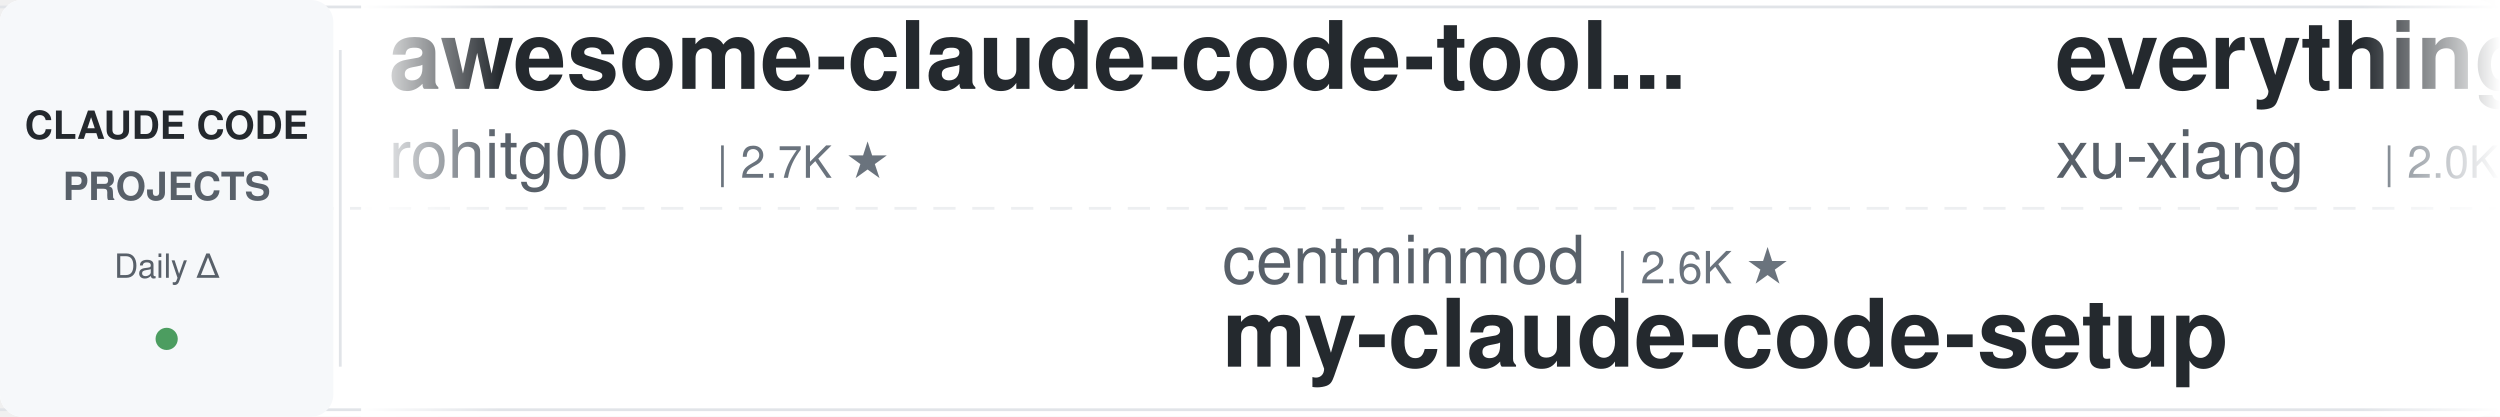
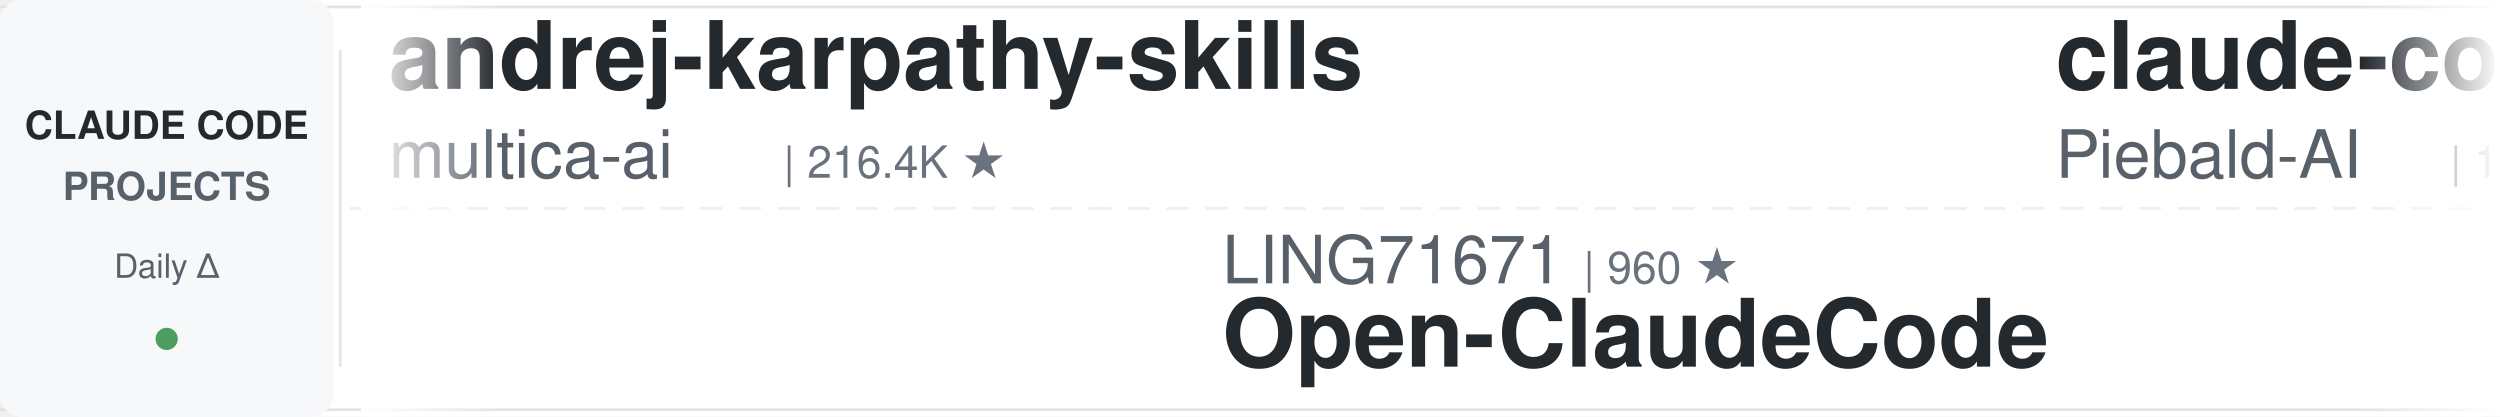
<svg xmlns="http://www.w3.org/2000/svg" width="900" height="150">
  <defs>
    <linearGradient id="leftFade" x1="0%" y1="0%" x2="100%" y2="0%">
      <stop offset="0%" style="stop-color:#ffffff;stop-opacity:1" />
      <stop offset="100%" style="stop-color:#ffffff;stop-opacity:0" />
    </linearGradient>
    <linearGradient id="rightFade" x1="0%" y1="0%" x2="100%" y2="0%">
      <stop offset="0%" style="stop-color:#ffffff;stop-opacity:0" />
      <stop offset="100%" style="stop-color:#ffffff;stop-opacity:1" />
    </linearGradient>
  </defs>
  <rect width="900" height="150" fill="#ffffff" rx="8" />
  <rect x="0" y="2" width="900" height="1" fill="#e1e4e8" />
  <rect x="0" y="147" width="900" height="1" fill="#e1e4e8" />
  <line x1="0" y1="75" x2="900" y2="75" stroke="#e1e4e8" stroke-width="1" stroke-dasharray="8 6" opacity="0.6" />
  <rect x="0" y="0" width="120" height="150" fill="#f6f8fa" rx="8" />
  <text x="60" y="50" font-family="-apple-system, BlinkMacSystemFont, 'Segoe UI', Helvetica, Arial, sans-serif" font-size="14" font-weight="600" fill="#24292e" text-anchor="middle">CLAUDE CODE</text>
  <text x="60" y="72" font-family="-apple-system, BlinkMacSystemFont, 'Segoe UI', Helvetica, Arial, sans-serif" font-size="14" font-weight="600" fill="#586069" text-anchor="middle">PROJECTS</text>
  <text x="60" y="100" font-family="-apple-system, BlinkMacSystemFont, 'Segoe UI', Helvetica, Arial, sans-serif" font-size="12" font-weight="500" fill="#586069" text-anchor="middle">Daily Δ</text>
  <circle cx="60" cy="122" r="4" fill="#22863a" opacity="0.8" />
  <rect x="122" y="18" width="1" height="114" fill="#e1e4e8" />
  <clipPath id="tickerClip">
    <rect x="130" y="0" width="770" height="150" />
  </clipPath>
  <g clip-path="url(#tickerClip)">
    <g id="tickerItems">
      <animateTransform attributeName="transform" attributeType="XML" type="translate" from="0 0" to="-3000 0" dur="54s" repeatCount="indefinite" />
      <g transform="translate(0, 0)">
-         <text x="140" y="32" font-family="-apple-system, BlinkMacSystemFont, 'Segoe UI', Helvetica, Arial, sans-serif" font-size="34" font-weight="600" fill="#24292e">awesome-claude-code-tool...</text>
-         <text x="140" y="64" font-family="-apple-system, BlinkMacSystemFont, 'Segoe UI', Helvetica, Arial, sans-serif" font-size="24" font-weight="400" fill="#586069">rohitg00</text>
-         <text x="258" y="64" font-family="-apple-system, BlinkMacSystemFont, 'Segoe UI', Helvetica, Arial, sans-serif" font-size="16" font-weight="500" fill="#6a737d">| 2.7K ★</text>
+         <text x="140" y="32" font-family="-apple-system, BlinkMacSystemFont, 'Segoe UI', Helvetica, Arial, sans-serif" font-size="34" font-weight="600" fill="#24292e">andrej-karpathy-skills</text>
+         <text x="140" y="64" font-family="-apple-system, BlinkMacSystemFont, 'Segoe UI', Helvetica, Arial, sans-serif" font-size="24" font-weight="400" fill="#586069">multica-ai</text>
+         <text x="282" y="64" font-family="-apple-system, BlinkMacSystemFont, 'Segoe UI', Helvetica, Arial, sans-serif" font-size="16" font-weight="500" fill="#6a737d">| 216.4K ★</text>
      </g>
      <g transform="translate(300, 0)">
-         <text x="140" y="102" font-family="-apple-system, BlinkMacSystemFont, 'Segoe UI', Helvetica, Arial, sans-serif" font-size="24" font-weight="400" fill="#586069">centminmod</text>
-         <text x="282" y="102" font-family="-apple-system, BlinkMacSystemFont, 'Segoe UI', Helvetica, Arial, sans-serif" font-size="16" font-weight="500" fill="#6a737d">| 2.6K ★</text>
-         <text x="140" y="132" font-family="-apple-system, BlinkMacSystemFont, 'Segoe UI', Helvetica, Arial, sans-serif" font-size="34" font-weight="600" fill="#24292e">my-claude-code-setup</text>
+         <text x="140" y="102" font-family="-apple-system, BlinkMacSystemFont, 'Segoe UI', Helvetica, Arial, sans-serif" font-size="24" font-weight="400" fill="#586069">LING71671</text>
+         <text x="270" y="102" font-family="-apple-system, BlinkMacSystemFont, 'Segoe UI', Helvetica, Arial, sans-serif" font-size="16" font-weight="500" fill="#6a737d">| 960 ★</text>
+         <text x="140" y="132" font-family="-apple-system, BlinkMacSystemFont, 'Segoe UI', Helvetica, Arial, sans-serif" font-size="34" font-weight="600" fill="#24292e">Open-ClaudeCode</text>
      </g>
      <g transform="translate(600, 0)">
-         <text x="140" y="32" font-family="-apple-system, BlinkMacSystemFont, 'Segoe UI', Helvetica, Arial, sans-serif" font-size="34" font-weight="600" fill="#24292e">everything-claude-code-z...</text>
-         <text x="140" y="64" font-family="-apple-system, BlinkMacSystemFont, 'Segoe UI', Helvetica, Arial, sans-serif" font-size="24" font-weight="400" fill="#586069">xu-xiang</text>
-         <text x="258" y="64" font-family="-apple-system, BlinkMacSystemFont, 'Segoe UI', Helvetica, Arial, sans-serif" font-size="16" font-weight="500" fill="#6a737d">| 2.0K ★</text>
+         <text x="140" y="32" font-family="-apple-system, BlinkMacSystemFont, 'Segoe UI', Helvetica, Arial, sans-serif" font-size="34" font-weight="600" fill="#24292e">claude-code-system-promp...</text>
+         <text x="140" y="64" font-family="-apple-system, BlinkMacSystemFont, 'Segoe UI', Helvetica, Arial, sans-serif" font-size="24" font-weight="400" fill="#586069">Piebald-AI</text>
+         <text x="282" y="64" font-family="-apple-system, BlinkMacSystemFont, 'Segoe UI', Helvetica, Arial, sans-serif" font-size="16" font-weight="500" fill="#6a737d">| 12.8K ★</text>
      </g>
      <g transform="translate(900, 0)">
-         <text x="140" y="102" font-family="-apple-system, BlinkMacSystemFont, 'Segoe UI', Helvetica, Arial, sans-serif" font-size="24" font-weight="400" fill="#586069">AprilNEA</text>
-         <text x="258" y="102" font-family="-apple-system, BlinkMacSystemFont, 'Segoe UI', Helvetica, Arial, sans-serif" font-size="16" font-weight="500" fill="#6a737d">| 393 ★</text>
-         <text x="140" y="132" font-family="-apple-system, BlinkMacSystemFont, 'Segoe UI', Helvetica, Arial, sans-serif" font-size="34" font-weight="600" fill="#24292e">claude-code-source</text>
+         <text x="140" y="102" font-family="-apple-system, BlinkMacSystemFont, 'Segoe UI', Helvetica, Arial, sans-serif" font-size="24" font-weight="400" fill="#586069">darcyegb</text>
+         <text x="258" y="102" font-family="-apple-system, BlinkMacSystemFont, 'Segoe UI', Helvetica, Arial, sans-serif" font-size="16" font-weight="500" fill="#6a737d">| 770 ★</text>
+         <text x="140" y="132" font-family="-apple-system, BlinkMacSystemFont, 'Segoe UI', Helvetica, Arial, sans-serif" font-size="34" font-weight="600" fill="#24292e">ClaudeCodeAgents</text>
      </g>
      <g transform="translate(1200, 0)">
-         <text x="140" y="32" font-family="-apple-system, BlinkMacSystemFont, 'Segoe UI', Helvetica, Arial, sans-serif" font-size="34" font-weight="600" fill="#24292e">ECC</text>
-         <text x="140" y="64" font-family="-apple-system, BlinkMacSystemFont, 'Segoe UI', Helvetica, Arial, sans-serif" font-size="24" font-weight="400" fill="#586069">affaan-m</text>
-         <text x="258" y="64" font-family="-apple-system, BlinkMacSystemFont, 'Segoe UI', Helvetica, Arial, sans-serif" font-size="16" font-weight="500" fill="#6a737d">| 270.8K ★</text>
+         <text x="140" y="32" font-family="-apple-system, BlinkMacSystemFont, 'Segoe UI', Helvetica, Arial, sans-serif" font-size="34" font-weight="600" fill="#24292e">sc-claude-code-files</text>
+         <text x="140" y="64" font-family="-apple-system, BlinkMacSystemFont, 'Segoe UI', Helvetica, Arial, sans-serif" font-size="24" font-weight="400" fill="#586069">https-deeplearning-ai</text>
+         <text x="414" y="64" font-family="-apple-system, BlinkMacSystemFont, 'Segoe UI', Helvetica, Arial, sans-serif" font-size="16" font-weight="500" fill="#6a737d">| 554 ★</text>
      </g>
      <g transform="translate(1500, 0)">
-         <text x="140" y="102" font-family="-apple-system, BlinkMacSystemFont, 'Segoe UI', Helvetica, Arial, sans-serif" font-size="24" font-weight="400" fill="#586069">AICoderTudou</text>
-         <text x="306" y="102" font-family="-apple-system, BlinkMacSystemFont, 'Segoe UI', Helvetica, Arial, sans-serif" font-size="16" font-weight="500" fill="#6a737d">| 494 ★</text>
-         <text x="140" y="132" font-family="-apple-system, BlinkMacSystemFont, 'Segoe UI', Helvetica, Arial, sans-serif" font-size="34" font-weight="600" fill="#24292e">claude-code-tudou</text>
+         <text x="140" y="102" font-family="-apple-system, BlinkMacSystemFont, 'Segoe UI', Helvetica, Arial, sans-serif" font-size="24" font-weight="400" fill="#586069">jqueryscript</text>
+         <text x="306" y="102" font-family="-apple-system, BlinkMacSystemFont, 'Segoe UI', Helvetica, Arial, sans-serif" font-size="16" font-weight="500" fill="#6a737d">| 522 ★</text>
+         <text x="140" y="132" font-family="-apple-system, BlinkMacSystemFont, 'Segoe UI', Helvetica, Arial, sans-serif" font-size="34" font-weight="600" fill="#24292e">awesome-claude-code</text>
      </g>
      <g transform="translate(1800, 0)">
-         <text x="140" y="32" font-family="-apple-system, BlinkMacSystemFont, 'Segoe UI', Helvetica, Arial, sans-serif" font-size="34" font-weight="600" fill="#24292e">claude-code-guide</text>
-         <text x="140" y="64" font-family="-apple-system, BlinkMacSystemFont, 'Segoe UI', Helvetica, Arial, sans-serif" font-size="24" font-weight="400" fill="#586069">zebbern</text>
-         <text x="246" y="64" font-family="-apple-system, BlinkMacSystemFont, 'Segoe UI', Helvetica, Arial, sans-serif" font-size="16" font-weight="500" fill="#6a737d">| 4.6K ★</text>
+         <text x="140" y="32" font-family="-apple-system, BlinkMacSystemFont, 'Segoe UI', Helvetica, Arial, sans-serif" font-size="34" font-weight="600" fill="#24292e">claude-code-engineering</text>
+         <text x="140" y="64" font-family="-apple-system, BlinkMacSystemFont, 'Segoe UI', Helvetica, Arial, sans-serif" font-size="24" font-weight="400" fill="#586069">huangjia2019</text>
+         <text x="306" y="64" font-family="-apple-system, BlinkMacSystemFont, 'Segoe UI', Helvetica, Arial, sans-serif" font-size="16" font-weight="500" fill="#6a737d">| 1.1K ★</text>
      </g>
      <g transform="translate(2100, 0)">
        <text x="140" y="102" font-family="-apple-system, BlinkMacSystemFont, 'Segoe UI', Helvetica, Arial, sans-serif" font-size="24" font-weight="400" fill="#586069">anthropics</text>
-         <text x="282" y="102" font-family="-apple-system, BlinkMacSystemFont, 'Segoe UI', Helvetica, Arial, sans-serif" font-size="16" font-weight="500" fill="#6a737d">| 995 ★</text>
-         <text x="140" y="132" font-family="-apple-system, BlinkMacSystemFont, 'Segoe UI', Helvetica, Arial, sans-serif" font-size="34" font-weight="600" fill="#24292e">claude-code-base-action</text>
+         <text x="282" y="102" font-family="-apple-system, BlinkMacSystemFont, 'Segoe UI', Helvetica, Arial, sans-serif" font-size="16" font-weight="500" fill="#6a737d">| 9.3K ★</text>
+         <text x="140" y="132" font-family="-apple-system, BlinkMacSystemFont, 'Segoe UI', Helvetica, Arial, sans-serif" font-size="34" font-weight="600" fill="#24292e">claude-code-action</text>
      </g>
      <g transform="translate(2400, 0)">
-         <text x="140" y="32" font-family="-apple-system, BlinkMacSystemFont, 'Segoe UI', Helvetica, Arial, sans-serif" font-size="34" font-weight="600" fill="#24292e">claude-code-telegram</text>
-         <text x="140" y="64" font-family="-apple-system, BlinkMacSystemFont, 'Segoe UI', Helvetica, Arial, sans-serif" font-size="24" font-weight="400" fill="#586069">overwirehq</text>
-         <text x="282" y="64" font-family="-apple-system, BlinkMacSystemFont, 'Segoe UI', Helvetica, Arial, sans-serif" font-size="16" font-weight="500" fill="#6a737d">| 2.8K ★</text>
+         <text x="140" y="32" font-family="-apple-system, BlinkMacSystemFont, 'Segoe UI', Helvetica, Arial, sans-serif" font-size="34" font-weight="600" fill="#24292e">claude_code_src</text>
+         <text x="140" y="64" font-family="-apple-system, BlinkMacSystemFont, 'Segoe UI', Helvetica, Arial, sans-serif" font-size="24" font-weight="400" fill="#586069">ponponon</text>
+         <text x="258" y="64" font-family="-apple-system, BlinkMacSystemFont, 'Segoe UI', Helvetica, Arial, sans-serif" font-size="16" font-weight="500" fill="#6a737d">| 2.3K ★</text>
      </g>
      <g transform="translate(2700, 0)">
-         <text x="140" y="102" font-family="-apple-system, BlinkMacSystemFont, 'Segoe UI', Helvetica, Arial, sans-serif" font-size="24" font-weight="400" fill="#586069">alejandrobalderas</text>
-         <text x="366" y="102" font-family="-apple-system, BlinkMacSystemFont, 'Segoe UI', Helvetica, Arial, sans-serif" font-size="16" font-weight="500" fill="#6a737d">| 3.0K ★</text>
-         <text x="140" y="132" font-family="-apple-system, BlinkMacSystemFont, 'Segoe UI', Helvetica, Arial, sans-serif" font-size="34" font-weight="600" fill="#24292e">claude-code-from-source</text>
+         <text x="140" y="102" font-family="-apple-system, BlinkMacSystemFont, 'Segoe UI', Helvetica, Arial, sans-serif" font-size="24" font-weight="400" fill="#586069">asgeirtj</text>
+         <text x="258" y="102" font-family="-apple-system, BlinkMacSystemFont, 'Segoe UI', Helvetica, Arial, sans-serif" font-size="16" font-weight="500" fill="#6a737d">| 68.8K ★</text>
+         <text x="140" y="132" font-family="-apple-system, BlinkMacSystemFont, 'Segoe UI', Helvetica, Arial, sans-serif" font-size="34" font-weight="600" fill="#24292e">system_prompts_leaks</text>
      </g>
      <g transform="translate(3000, 0)">
-         <text x="140" y="32" font-family="-apple-system, BlinkMacSystemFont, 'Segoe UI', Helvetica, Arial, sans-serif" font-size="34" font-weight="600" fill="#24292e">awesome-claude-code-tool...</text>
-         <text x="140" y="64" font-family="-apple-system, BlinkMacSystemFont, 'Segoe UI', Helvetica, Arial, sans-serif" font-size="24" font-weight="400" fill="#586069">rohitg00</text>
-         <text x="258" y="64" font-family="-apple-system, BlinkMacSystemFont, 'Segoe UI', Helvetica, Arial, sans-serif" font-size="16" font-weight="500" fill="#6a737d">| 2.7K ★</text>
+         <text x="140" y="32" font-family="-apple-system, BlinkMacSystemFont, 'Segoe UI', Helvetica, Arial, sans-serif" font-size="34" font-weight="600" fill="#24292e">andrej-karpathy-skills</text>
+         <text x="140" y="64" font-family="-apple-system, BlinkMacSystemFont, 'Segoe UI', Helvetica, Arial, sans-serif" font-size="24" font-weight="400" fill="#586069">multica-ai</text>
+         <text x="282" y="64" font-family="-apple-system, BlinkMacSystemFont, 'Segoe UI', Helvetica, Arial, sans-serif" font-size="16" font-weight="500" fill="#6a737d">| 216.4K ★</text>
      </g>
      <g transform="translate(3300, 0)">
-         <text x="140" y="102" font-family="-apple-system, BlinkMacSystemFont, 'Segoe UI', Helvetica, Arial, sans-serif" font-size="24" font-weight="400" fill="#586069">centminmod</text>
-         <text x="282" y="102" font-family="-apple-system, BlinkMacSystemFont, 'Segoe UI', Helvetica, Arial, sans-serif" font-size="16" font-weight="500" fill="#6a737d">| 2.6K ★</text>
-         <text x="140" y="132" font-family="-apple-system, BlinkMacSystemFont, 'Segoe UI', Helvetica, Arial, sans-serif" font-size="34" font-weight="600" fill="#24292e">my-claude-code-setup</text>
+         <text x="140" y="102" font-family="-apple-system, BlinkMacSystemFont, 'Segoe UI', Helvetica, Arial, sans-serif" font-size="24" font-weight="400" fill="#586069">LING71671</text>
+         <text x="270" y="102" font-family="-apple-system, BlinkMacSystemFont, 'Segoe UI', Helvetica, Arial, sans-serif" font-size="16" font-weight="500" fill="#6a737d">| 960 ★</text>
+         <text x="140" y="132" font-family="-apple-system, BlinkMacSystemFont, 'Segoe UI', Helvetica, Arial, sans-serif" font-size="34" font-weight="600" fill="#24292e">Open-ClaudeCode</text>
      </g>
      <g transform="translate(3600, 0)">
-         <text x="140" y="32" font-family="-apple-system, BlinkMacSystemFont, 'Segoe UI', Helvetica, Arial, sans-serif" font-size="34" font-weight="600" fill="#24292e">everything-claude-code-z...</text>
-         <text x="140" y="64" font-family="-apple-system, BlinkMacSystemFont, 'Segoe UI', Helvetica, Arial, sans-serif" font-size="24" font-weight="400" fill="#586069">xu-xiang</text>
-         <text x="258" y="64" font-family="-apple-system, BlinkMacSystemFont, 'Segoe UI', Helvetica, Arial, sans-serif" font-size="16" font-weight="500" fill="#6a737d">| 2.0K ★</text>
+         <text x="140" y="32" font-family="-apple-system, BlinkMacSystemFont, 'Segoe UI', Helvetica, Arial, sans-serif" font-size="34" font-weight="600" fill="#24292e">claude-code-system-promp...</text>
+         <text x="140" y="64" font-family="-apple-system, BlinkMacSystemFont, 'Segoe UI', Helvetica, Arial, sans-serif" font-size="24" font-weight="400" fill="#586069">Piebald-AI</text>
+         <text x="282" y="64" font-family="-apple-system, BlinkMacSystemFont, 'Segoe UI', Helvetica, Arial, sans-serif" font-size="16" font-weight="500" fill="#6a737d">| 12.8K ★</text>
      </g>
      <g transform="translate(3900, 0)">
-         <text x="140" y="102" font-family="-apple-system, BlinkMacSystemFont, 'Segoe UI', Helvetica, Arial, sans-serif" font-size="24" font-weight="400" fill="#586069">AprilNEA</text>
-         <text x="258" y="102" font-family="-apple-system, BlinkMacSystemFont, 'Segoe UI', Helvetica, Arial, sans-serif" font-size="16" font-weight="500" fill="#6a737d">| 393 ★</text>
-         <text x="140" y="132" font-family="-apple-system, BlinkMacSystemFont, 'Segoe UI', Helvetica, Arial, sans-serif" font-size="34" font-weight="600" fill="#24292e">claude-code-source</text>
+         <text x="140" y="102" font-family="-apple-system, BlinkMacSystemFont, 'Segoe UI', Helvetica, Arial, sans-serif" font-size="24" font-weight="400" fill="#586069">darcyegb</text>
+         <text x="258" y="102" font-family="-apple-system, BlinkMacSystemFont, 'Segoe UI', Helvetica, Arial, sans-serif" font-size="16" font-weight="500" fill="#6a737d">| 770 ★</text>
+         <text x="140" y="132" font-family="-apple-system, BlinkMacSystemFont, 'Segoe UI', Helvetica, Arial, sans-serif" font-size="34" font-weight="600" fill="#24292e">ClaudeCodeAgents</text>
      </g>
    </g>
  </g>
  <rect x="130" y="0" width="50" height="150" fill="url(#leftFade)" />
  <rect x="850" y="0" width="50" height="150" fill="url(#rightFade)" />
</svg>
